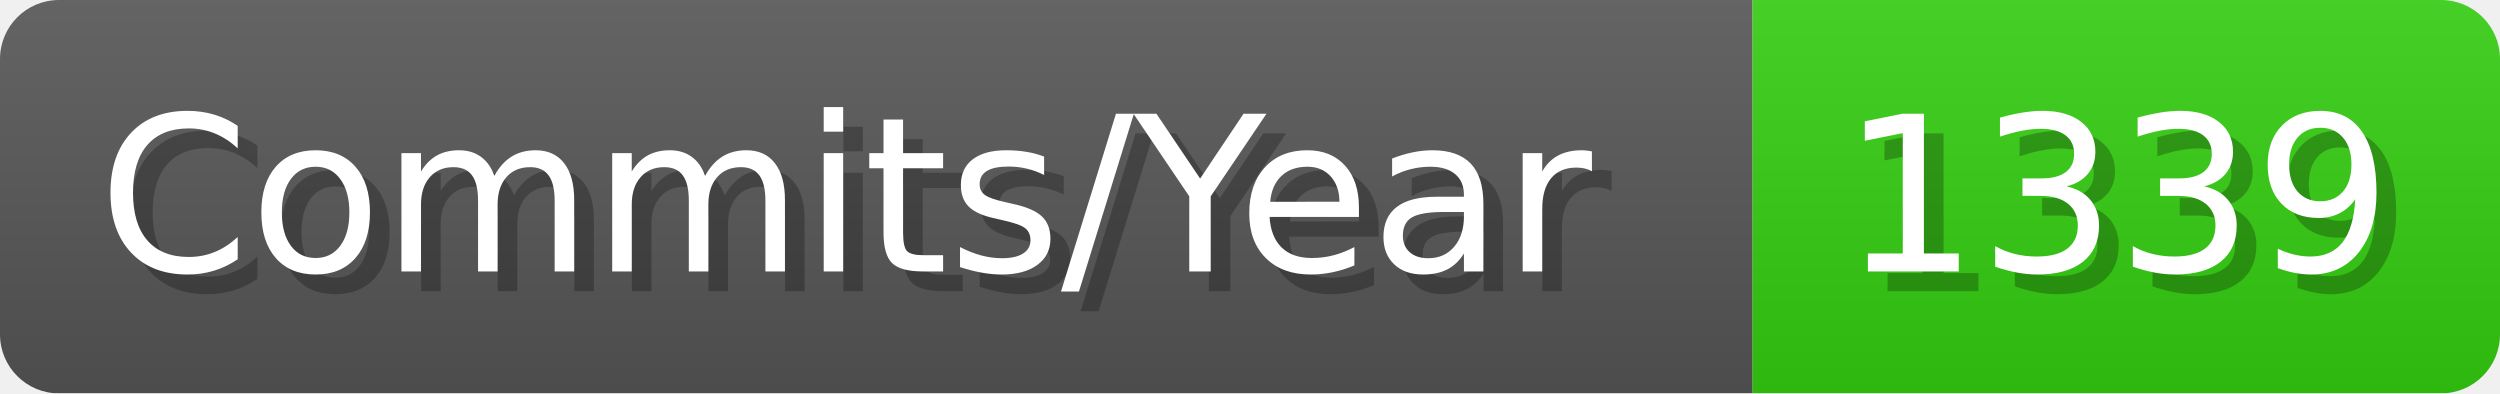
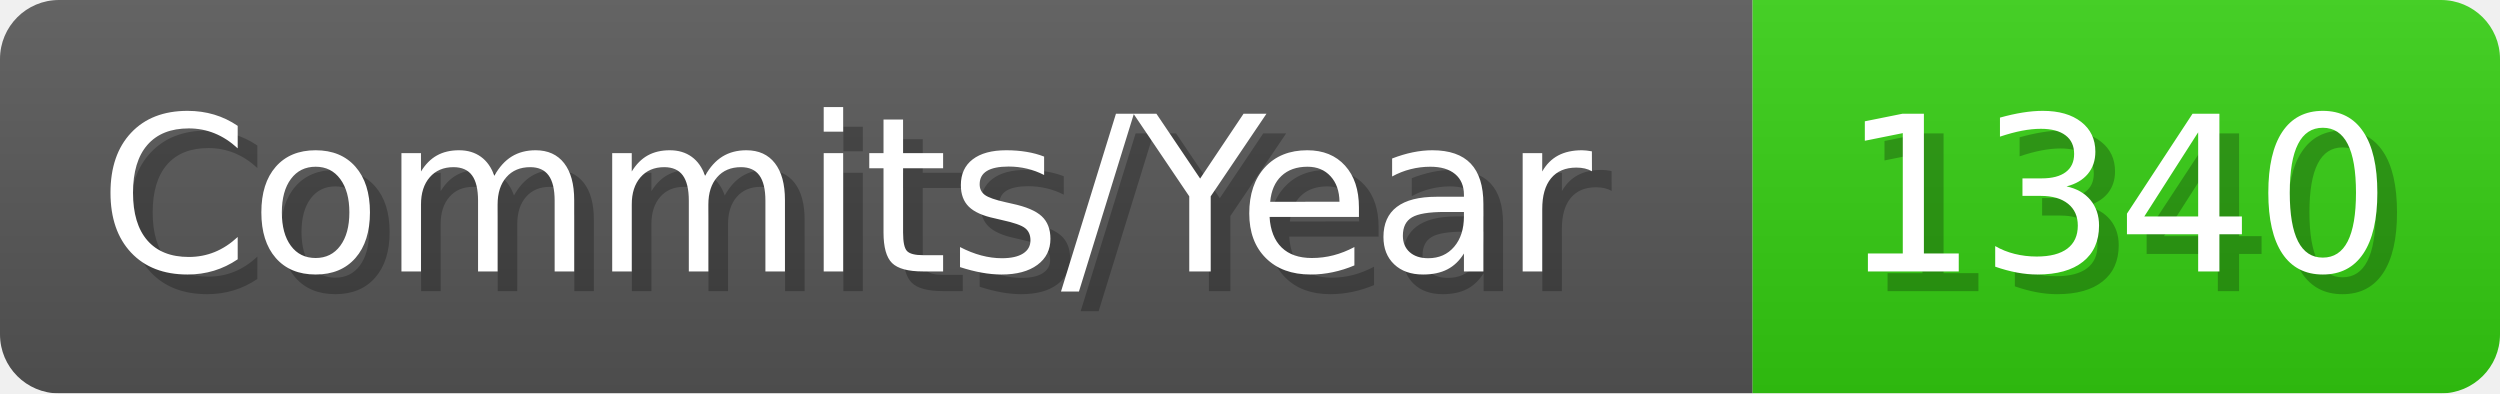
- <svg xmlns="http://www.w3.org/2000/svg" width="127.1" height="20" viewBox="0 0 1271 200" role="img" aria-label="Commits/Year: 1339">
+ <svg xmlns="http://www.w3.org/2000/svg" width="127.1" height="20" viewBox="0 0 1271 200" role="img" aria-label="Commits/Year: 1340">
  <linearGradient id="aUPdi" x2="0" y2="100%">
    <stop offset="0" stop-opacity=".1" stop-color="#EEE" />
    <stop offset="1" stop-opacity=".1" />
  </linearGradient>
  <mask id="WfAiQ">
    <rect width="1271" height="200" rx="30" fill="#FFF" />
  </mask>
  <g mask="url(#WfAiQ)">
    <rect width="891" height="200" fill="#555" />
    <rect width="380" height="200" fill="#3C1" x="891" />
    <rect width="1271" height="200" fill="url(#aUPdi)" />
  </g>
  <g aria-hidden="true" fill="#fff" text-anchor="start" font-family="Verdana,DejaVu Sans,sans-serif" font-size="110">
    <text x="60" y="148" textLength="791" fill="#000" opacity="0.25">Commits/Year</text>
    <text x="50" y="138" textLength="791">Commits/Year</text>
-     <text x="946" y="148" textLength="280" fill="#000" opacity="0.25">1339</text>
-     <text x="936" y="138" textLength="280">1339</text>
+     <text x="946" y="148" textLength="280" fill="#000" opacity="0.25">1340</text>
+     <text x="936" y="138" textLength="280">1340</text>
  </g>
</svg>
